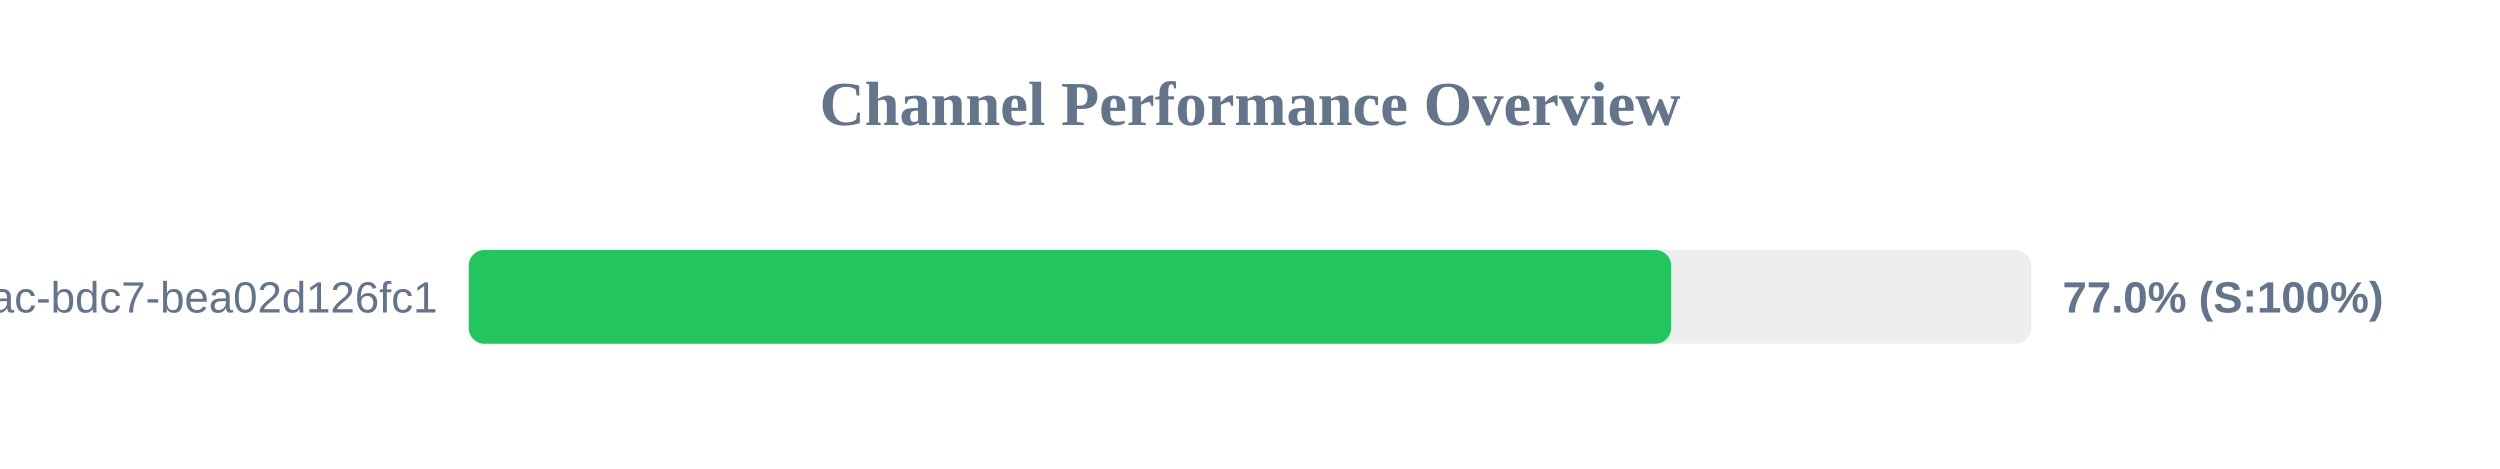
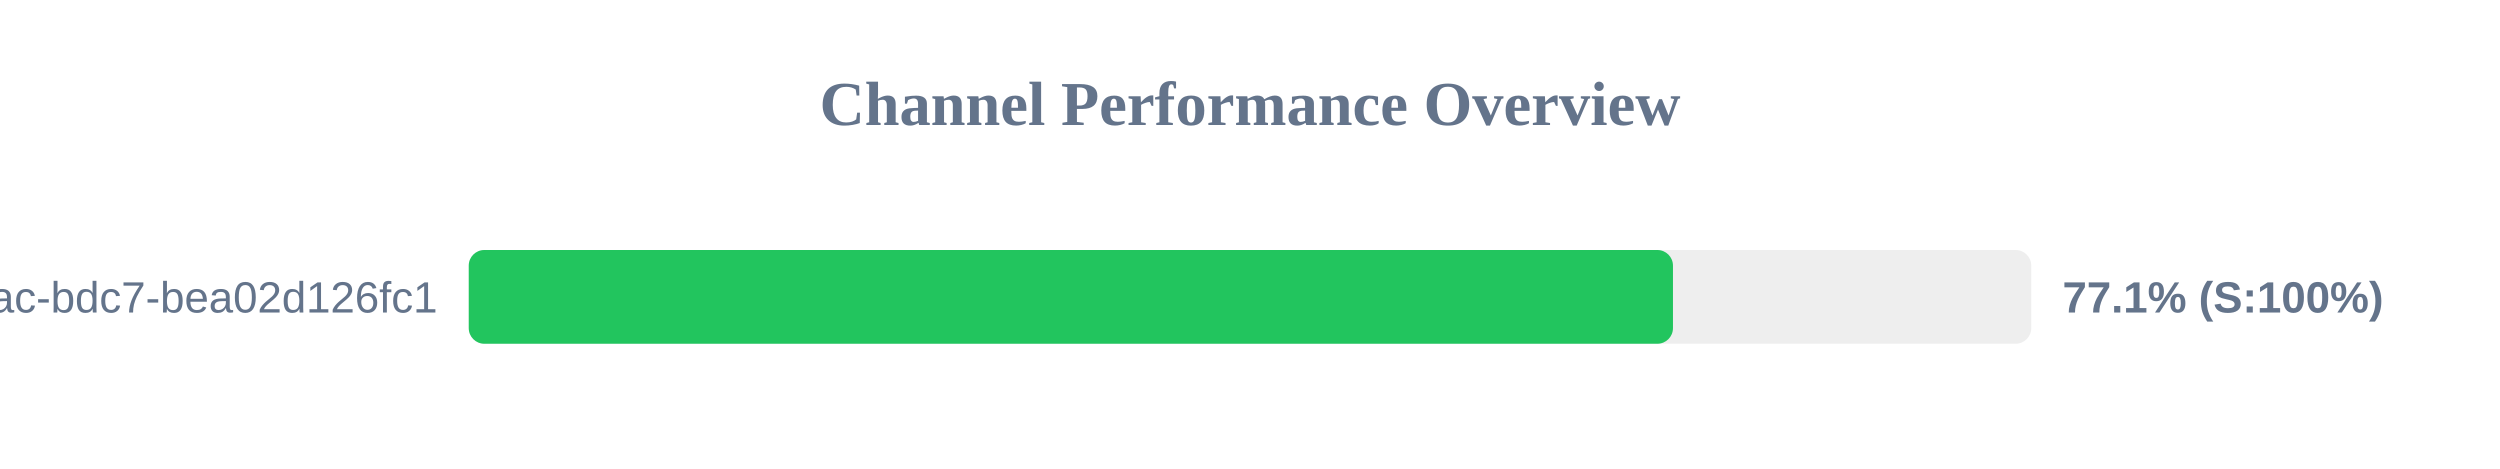
<svg xmlns="http://www.w3.org/2000/svg" width="800" height="150" version="1.1">
  <style>
        .row { font: 14px Arial; fill: #64748b; }
        .score { font: bold 14px Arial; fill: #64748b; }
    </style>
  <text x="400" y="40" text-anchor="middle" font-size="20px" font-weight="bold" fill="#64748b">Channel Performance Overview</text>
  <rect x="150" y="80" width="500" height="30" fill="#eee" rx="5" />
-   <rect x="150" y="80" width="384.75" height="30" fill="#22c55e" rx="5" />
+   <rect x="150" y="80" width="385.35" height="30" fill="#22c55e" rx="5" />
  <text x="140" y="100" text-anchor="end" class="row">?uuid=e31ad3e6-e341-42ac-bdc7-bea02d126fc1</text>
-   <text x="660" y="100" text-anchor="start" class="score">77.0% (S:100%)</text>
+   <text x="660" y="100" text-anchor="start" class="score">77.1% (S:100%)</text>
</svg>
